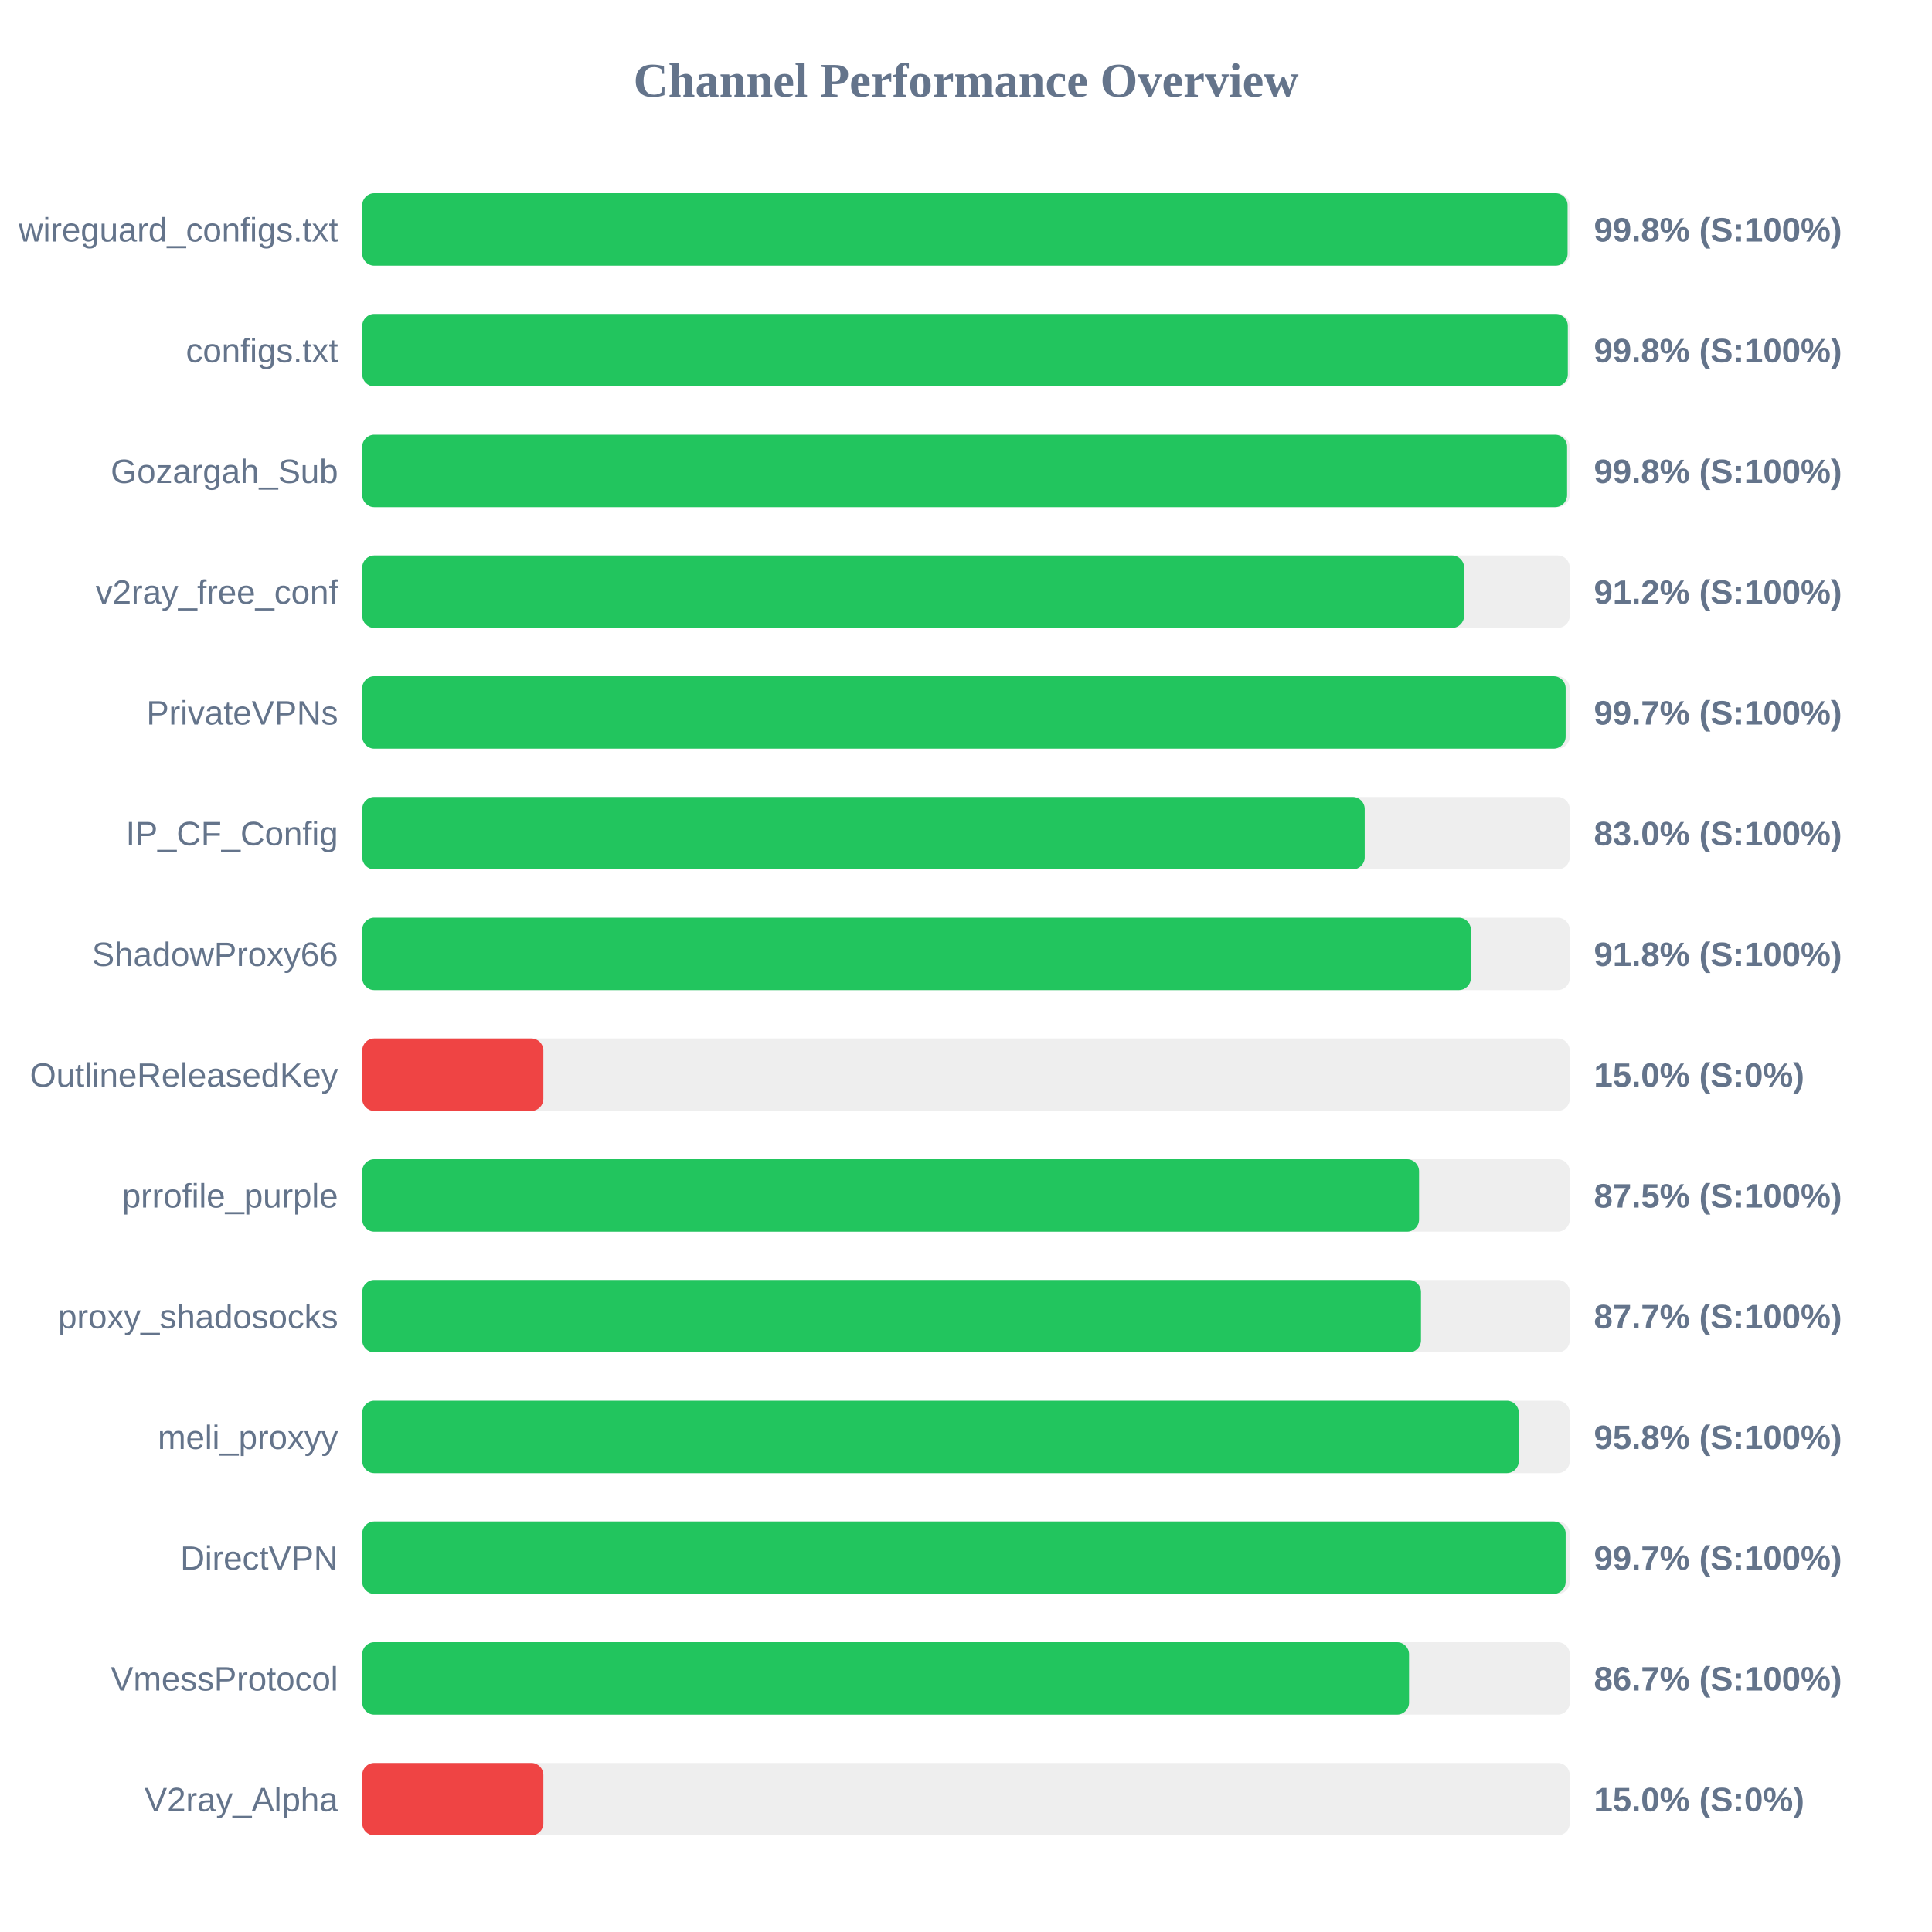
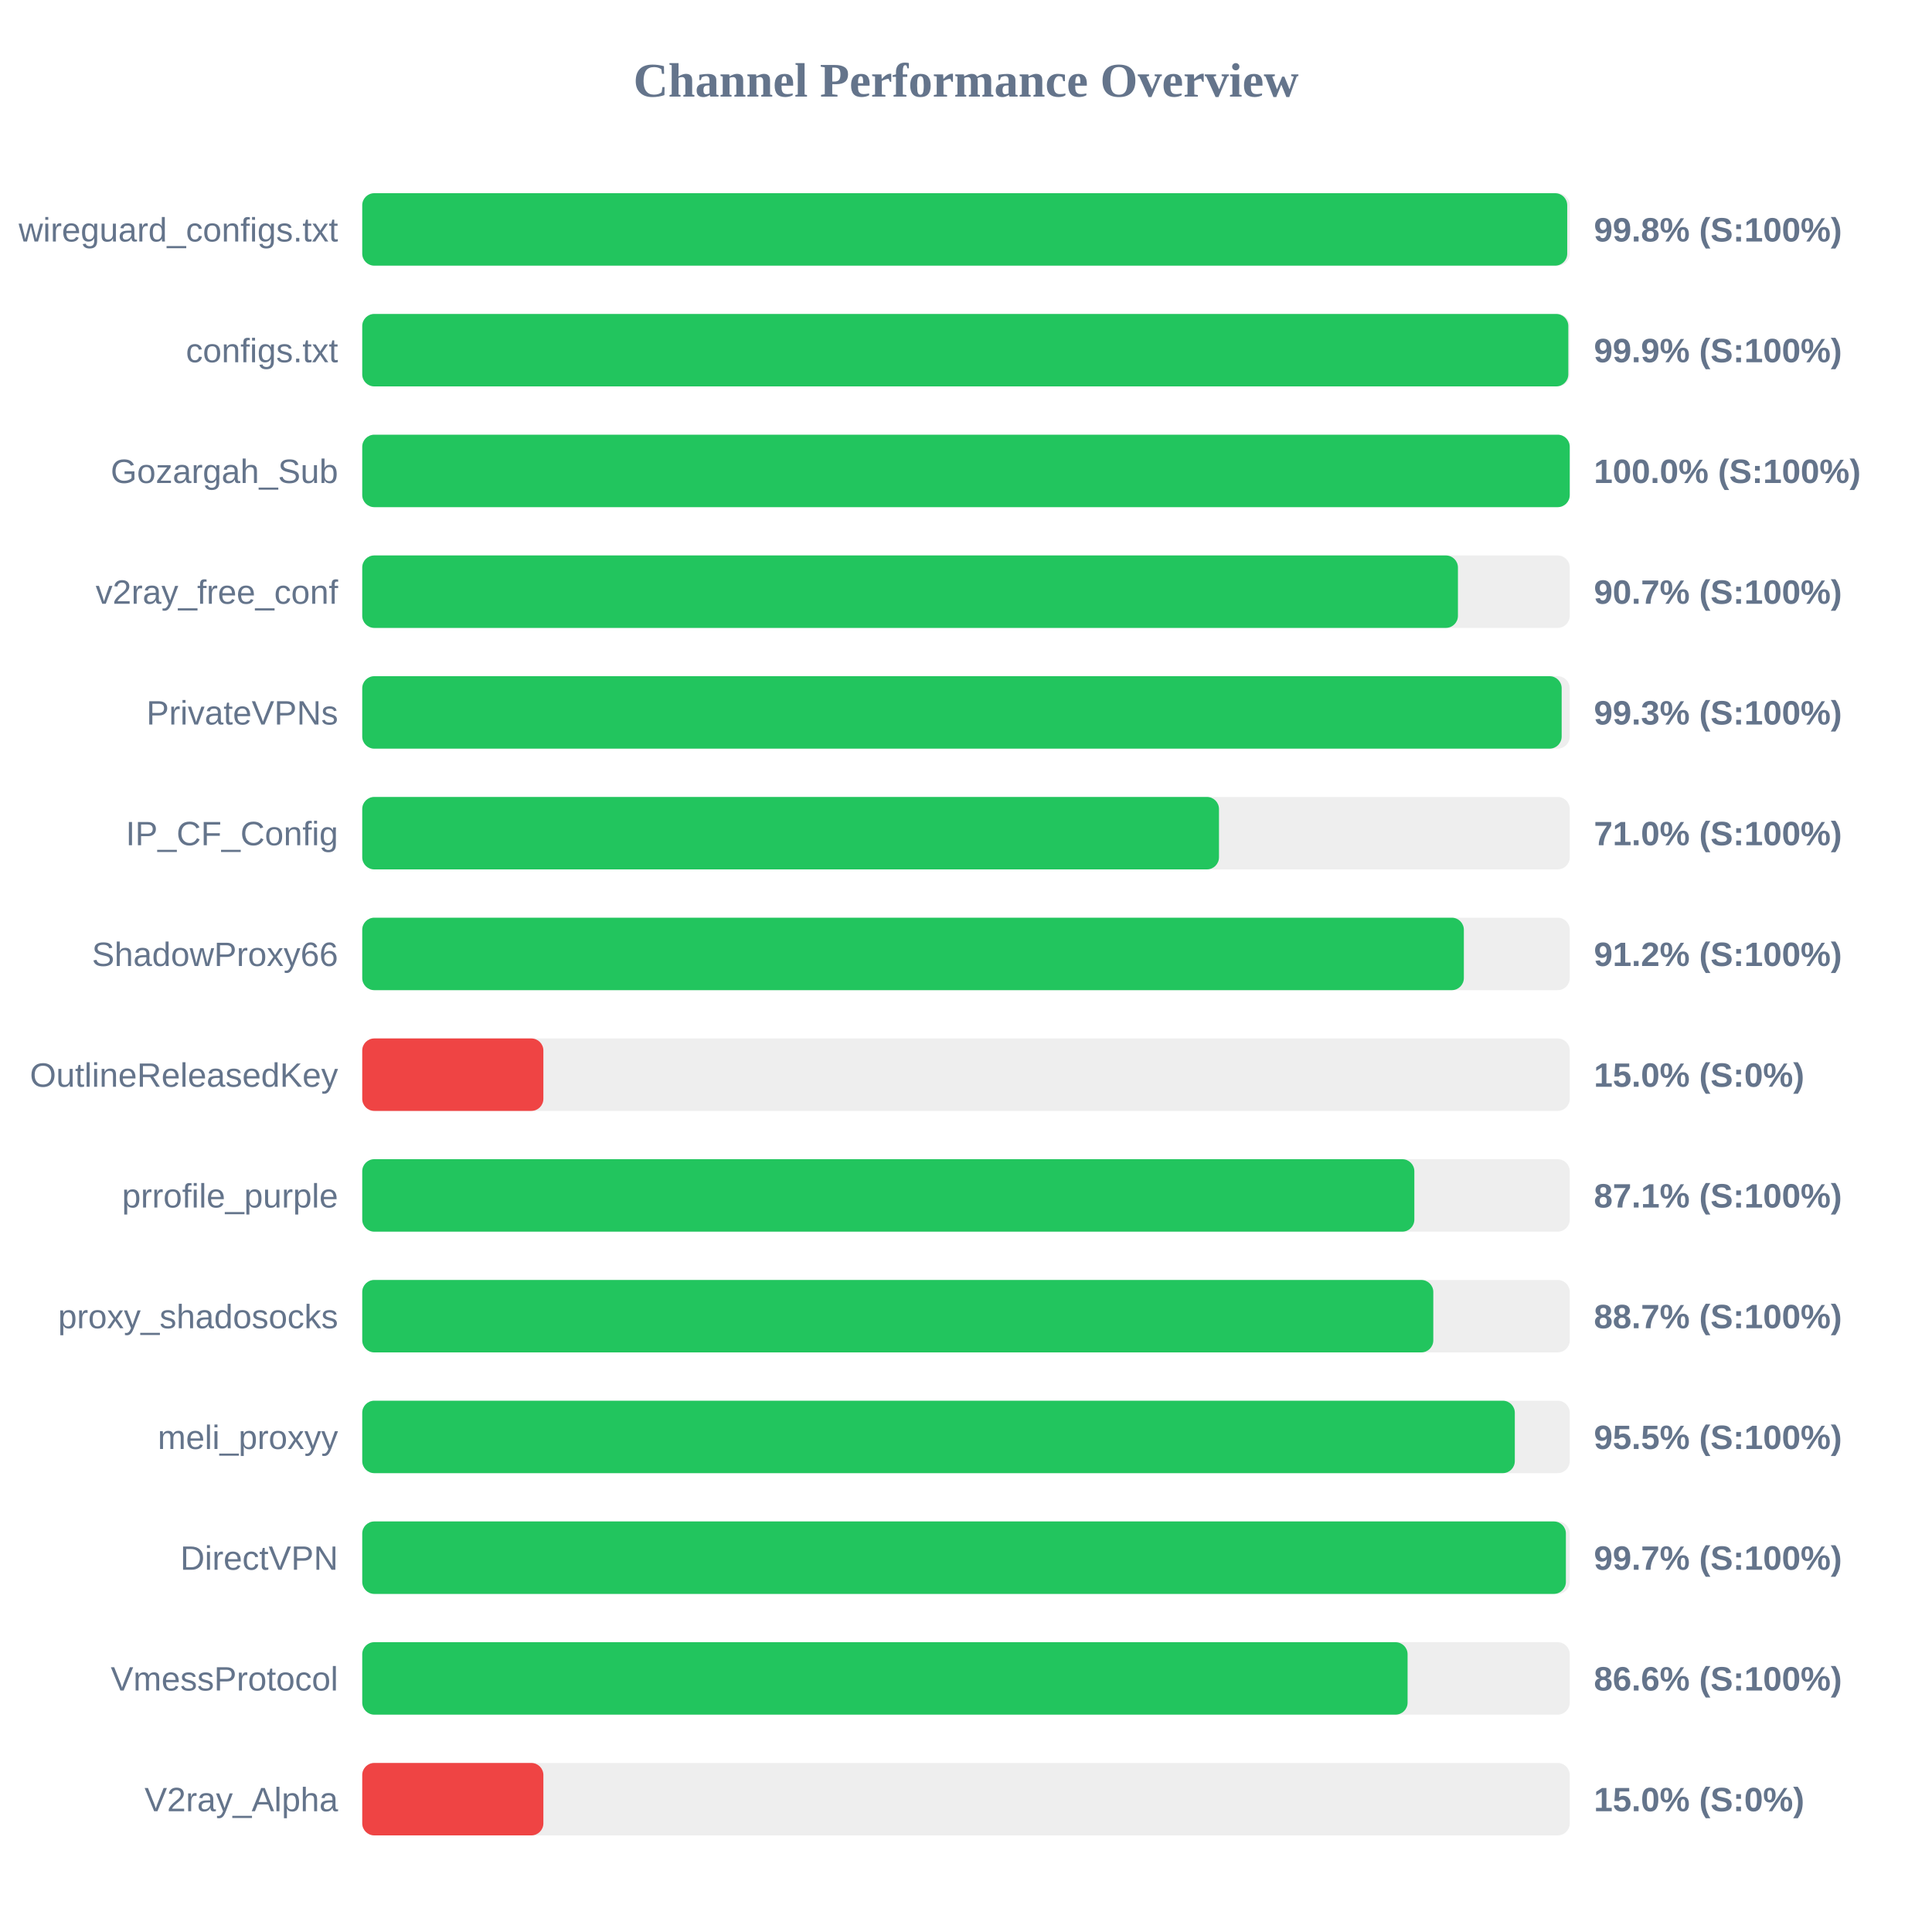
<svg xmlns="http://www.w3.org/2000/svg" width="800" height="800" version="1.1">
  <style>
        .row { font: 14px Arial; fill: #64748b; }
        .score { font: bold 14px Arial; fill: #64748b; }
    </style>
  <text x="400" y="40" text-anchor="middle" font-size="20px" font-weight="bold" fill="#64748b">Channel Performance Overview</text>
  <rect x="150" y="80" width="500" height="30" fill="#eee" rx="5" />
-   <rect x="150" y="80" width="499.1" height="30" fill="#22c55e" rx="5" />
+   <rect x="150" y="80" width="498.95" height="30" fill="#22c55e" rx="5" />
  <text x="140" y="100" text-anchor="end" class="row">wireguard_configs.txt</text>
  <text x="660" y="100" text-anchor="start" class="score">99.8% (S:100%)</text>
  <rect x="150" y="130" width="500" height="30" fill="#eee" rx="5" />
-   <rect x="150" y="130" width="499.2" height="30" fill="#22c55e" rx="5" />
+   <rect x="150" y="130" width="499.4" height="30" fill="#22c55e" rx="5" />
  <text x="140" y="150" text-anchor="end" class="row">configs.txt</text>
-   <text x="660" y="150" text-anchor="start" class="score">99.8% (S:100%)</text>
+   <text x="660" y="150" text-anchor="start" class="score">99.9% (S:100%)</text>
  <rect x="150" y="180" width="500" height="30" fill="#eee" rx="5" />
-   <rect x="150" y="180" width="498.9" height="30" fill="#22c55e" rx="5" />
+   <rect x="150" y="180" width="500" height="30" fill="#22c55e" rx="5" />
  <text x="140" y="200" text-anchor="end" class="row">Gozargah_Sub</text>
-   <text x="660" y="200" text-anchor="start" class="score">99.8% (S:100%)</text>
+   <text x="660" y="200" text-anchor="start" class="score">100.0% (S:100%)</text>
  <rect x="150" y="230" width="500" height="30" fill="#eee" rx="5" />
-   <rect x="150" y="230" width="456.25" height="30" fill="#22c55e" rx="5" />
+   <rect x="150" y="230" width="453.7" height="30" fill="#22c55e" rx="5" />
  <text x="140" y="250" text-anchor="end" class="row">v2ray_free_conf</text>
-   <text x="660" y="250" text-anchor="start" class="score">91.2% (S:100%)</text>
+   <text x="660" y="250" text-anchor="start" class="score">90.7% (S:100%)</text>
  <rect x="150" y="280" width="500" height="30" fill="#eee" rx="5" />
-   <rect x="150" y="280" width="498.3" height="30" fill="#22c55e" rx="5" />
+   <rect x="150" y="280" width="496.65" height="30" fill="#22c55e" rx="5" />
  <text x="140" y="300" text-anchor="end" class="row">PrivateVPNs</text>
-   <text x="660" y="300" text-anchor="start" class="score">99.7% (S:100%)</text>
+   <text x="660" y="300" text-anchor="start" class="score">99.3% (S:100%)</text>
  <rect x="150" y="330" width="500" height="30" fill="#eee" rx="5" />
-   <rect x="150" y="330" width="415.1" height="30" fill="#22c55e" rx="5" />
+   <rect x="150" y="330" width="354.75" height="30" fill="#22c55e" rx="5" />
  <text x="140" y="350" text-anchor="end" class="row">IP_CF_Config</text>
-   <text x="660" y="350" text-anchor="start" class="score">83.0% (S:100%)</text>
+   <text x="660" y="350" text-anchor="start" class="score">71.0% (S:100%)</text>
  <rect x="150" y="380" width="500" height="30" fill="#eee" rx="5" />
-   <rect x="150" y="380" width="459.05" height="30" fill="#22c55e" rx="5" />
+   <rect x="150" y="380" width="456.15" height="30" fill="#22c55e" rx="5" />
  <text x="140" y="400" text-anchor="end" class="row">ShadowProxy66</text>
-   <text x="660" y="400" text-anchor="start" class="score">91.8% (S:100%)</text>
+   <text x="660" y="400" text-anchor="start" class="score">91.2% (S:100%)</text>
  <rect x="150" y="430" width="500" height="30" fill="#eee" rx="5" />
  <rect x="150" y="430" width="75.0" height="30" fill="#ef4444" rx="5" />
  <text x="140" y="450" text-anchor="end" class="row">OutlineReleasedKey</text>
  <text x="660" y="450" text-anchor="start" class="score">15.0% (S:0%)</text>
  <rect x="150" y="480" width="500" height="30" fill="#eee" rx="5" />
-   <rect x="150" y="480" width="437.6" height="30" fill="#22c55e" rx="5" />
+   <rect x="150" y="480" width="435.65" height="30" fill="#22c55e" rx="5" />
  <text x="140" y="500" text-anchor="end" class="row">prrofile_purple</text>
-   <text x="660" y="500" text-anchor="start" class="score">87.5% (S:100%)</text>
+   <text x="660" y="500" text-anchor="start" class="score">87.1% (S:100%)</text>
  <rect x="150" y="530" width="500" height="30" fill="#eee" rx="5" />
-   <rect x="150" y="530" width="438.4" height="30" fill="#22c55e" rx="5" />
+   <rect x="150" y="530" width="443.5" height="30" fill="#22c55e" rx="5" />
  <text x="140" y="550" text-anchor="end" class="row">proxy_shadosocks</text>
-   <text x="660" y="550" text-anchor="start" class="score">87.7% (S:100%)</text>
+   <text x="660" y="550" text-anchor="start" class="score">88.7% (S:100%)</text>
  <rect x="150" y="580" width="500" height="30" fill="#eee" rx="5" />
-   <rect x="150" y="580" width="478.9" height="30" fill="#22c55e" rx="5" />
+   <rect x="150" y="580" width="477.25" height="30" fill="#22c55e" rx="5" />
  <text x="140" y="600" text-anchor="end" class="row">meli_proxyy</text>
-   <text x="660" y="600" text-anchor="start" class="score">95.8% (S:100%)</text>
+   <text x="660" y="600" text-anchor="start" class="score">95.5% (S:100%)</text>
  <rect x="150" y="630" width="500" height="30" fill="#eee" rx="5" />
-   <rect x="150" y="630" width="498.3" height="30" fill="#22c55e" rx="5" />
+   <rect x="150" y="630" width="498.4" height="30" fill="#22c55e" rx="5" />
  <text x="140" y="650" text-anchor="end" class="row">DirectVPN</text>
  <text x="660" y="650" text-anchor="start" class="score">99.7% (S:100%)</text>
  <rect x="150" y="680" width="500" height="30" fill="#eee" rx="5" />
-   <rect x="150" y="680" width="433.45" height="30" fill="#22c55e" rx="5" />
+   <rect x="150" y="680" width="432.85" height="30" fill="#22c55e" rx="5" />
  <text x="140" y="700" text-anchor="end" class="row">VmessProtocol</text>
-   <text x="660" y="700" text-anchor="start" class="score">86.7% (S:100%)</text>
+   <text x="660" y="700" text-anchor="start" class="score">86.6% (S:100%)</text>
  <rect x="150" y="730" width="500" height="30" fill="#eee" rx="5" />
  <rect x="150" y="730" width="75.0" height="30" fill="#ef4444" rx="5" />
  <text x="140" y="750" text-anchor="end" class="row">V2ray_Alpha</text>
  <text x="660" y="750" text-anchor="start" class="score">15.0% (S:0%)</text>
</svg>
